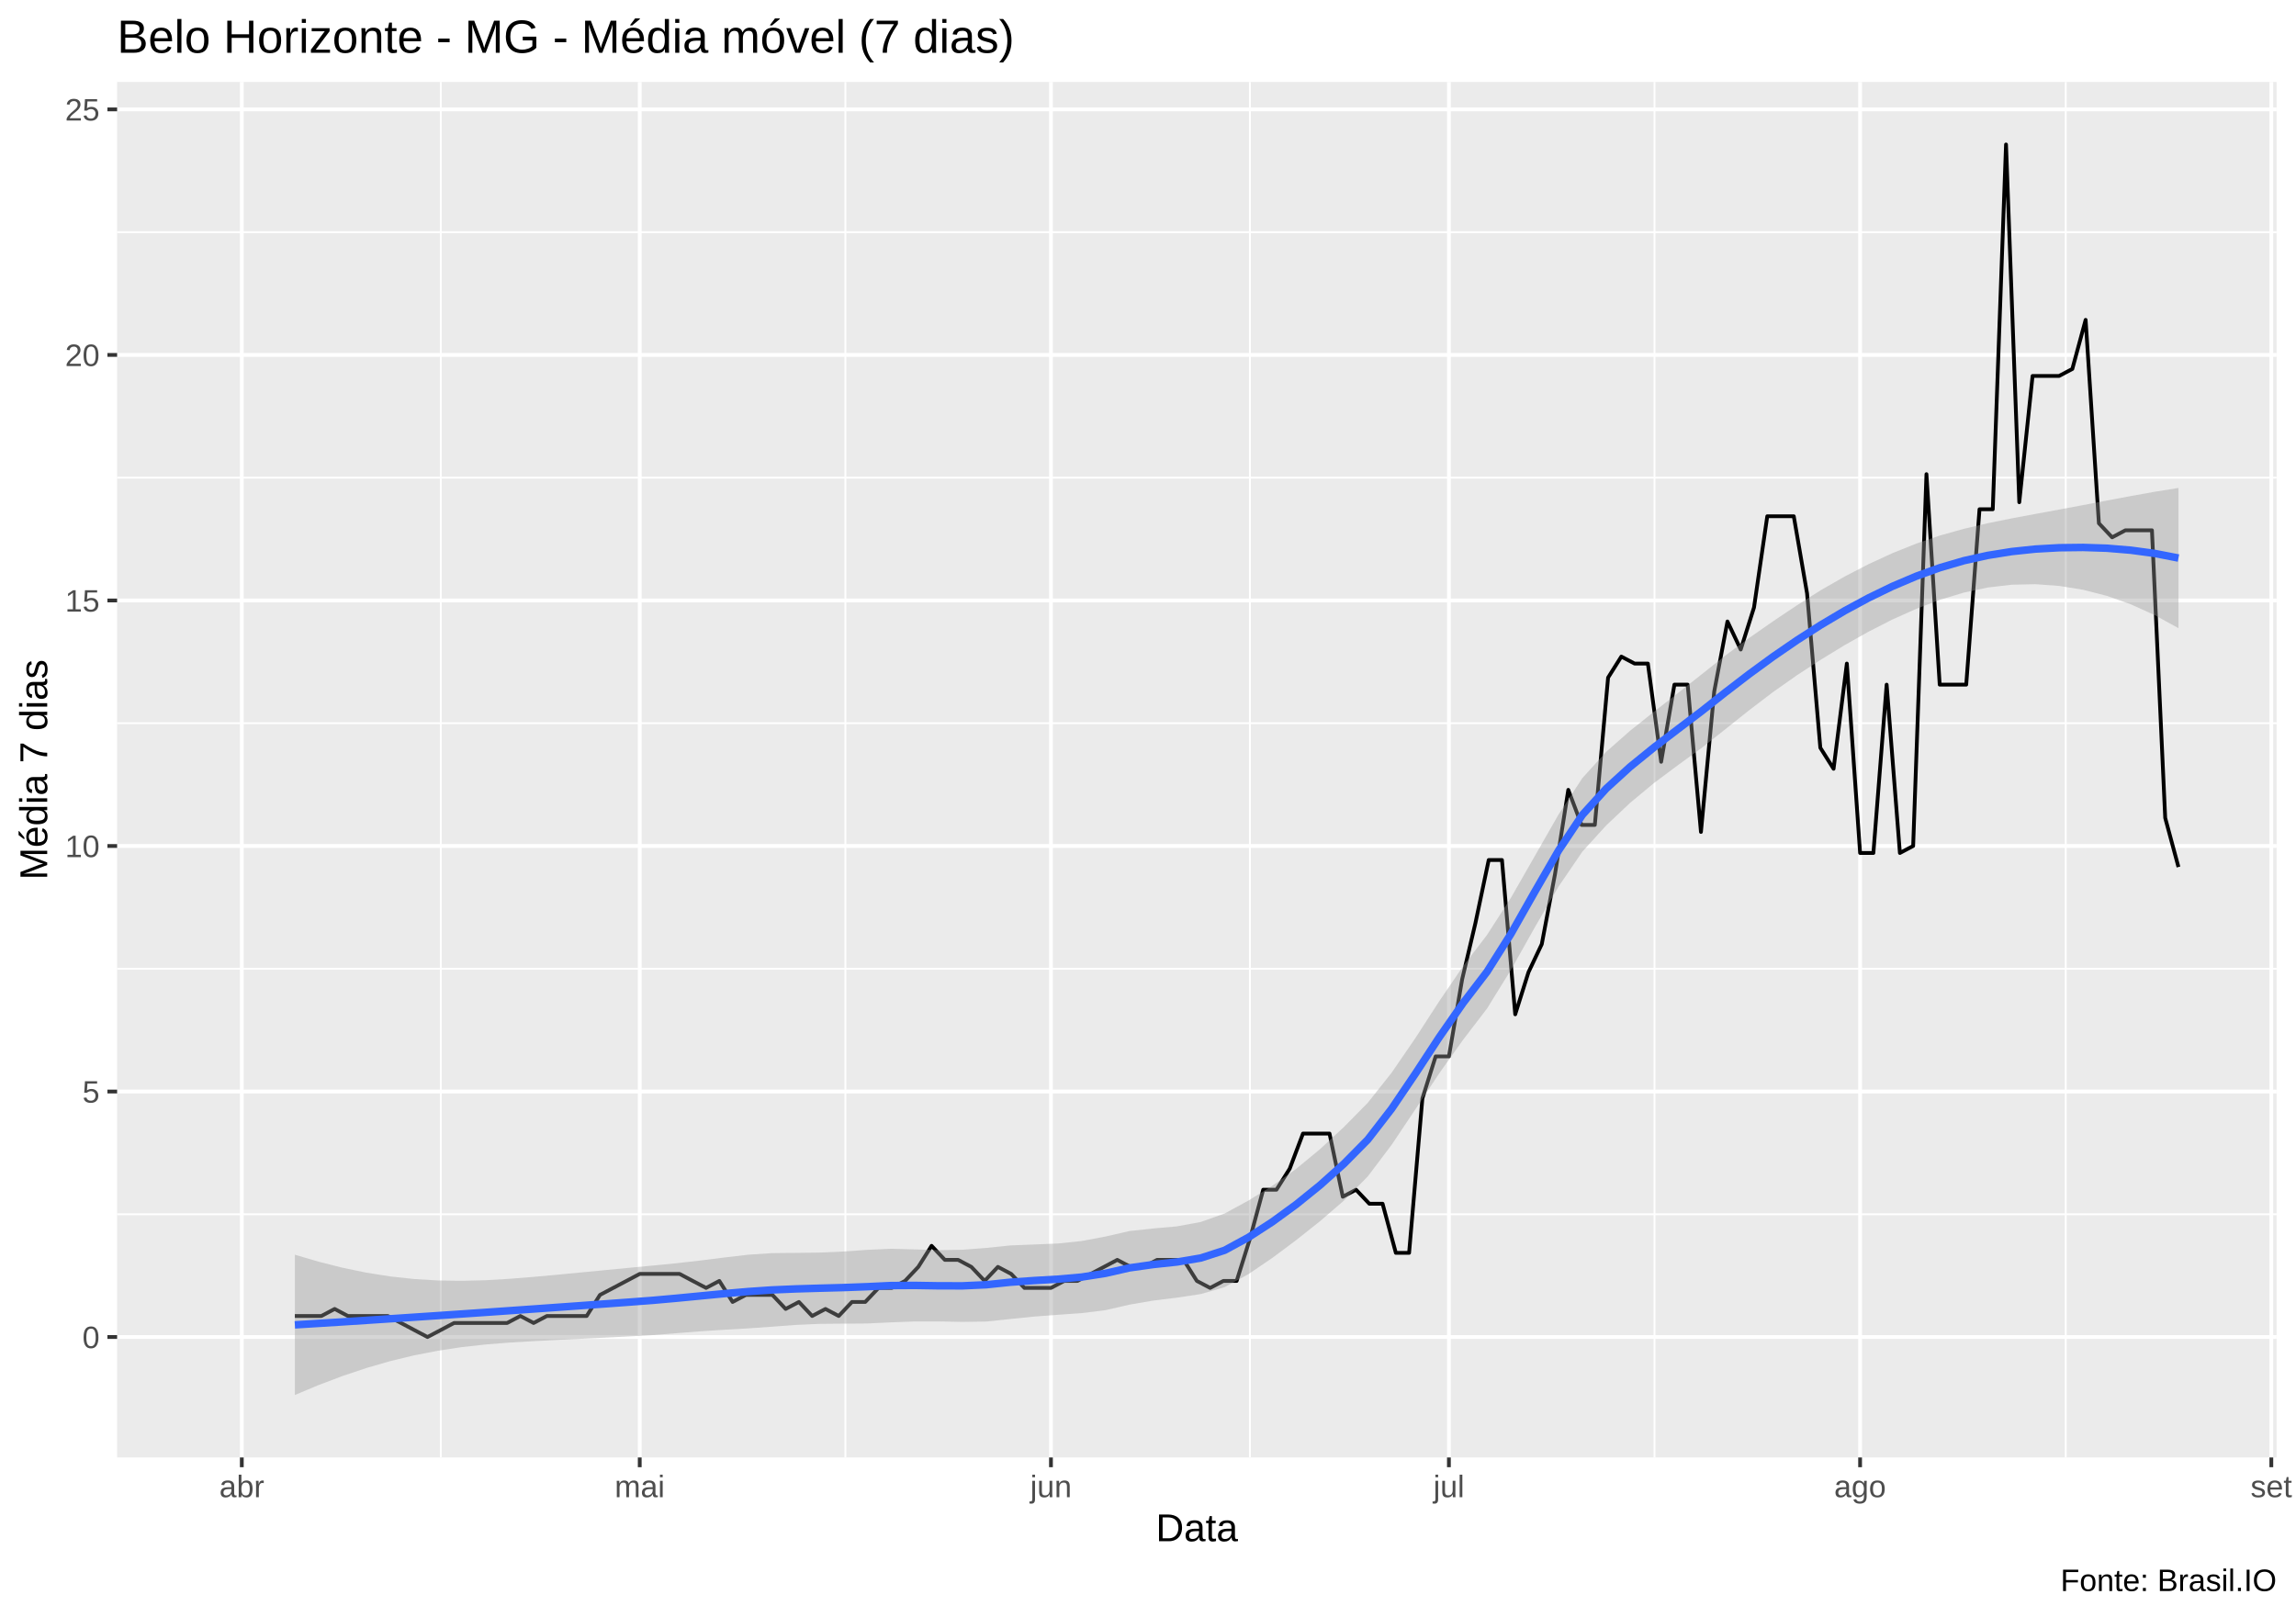
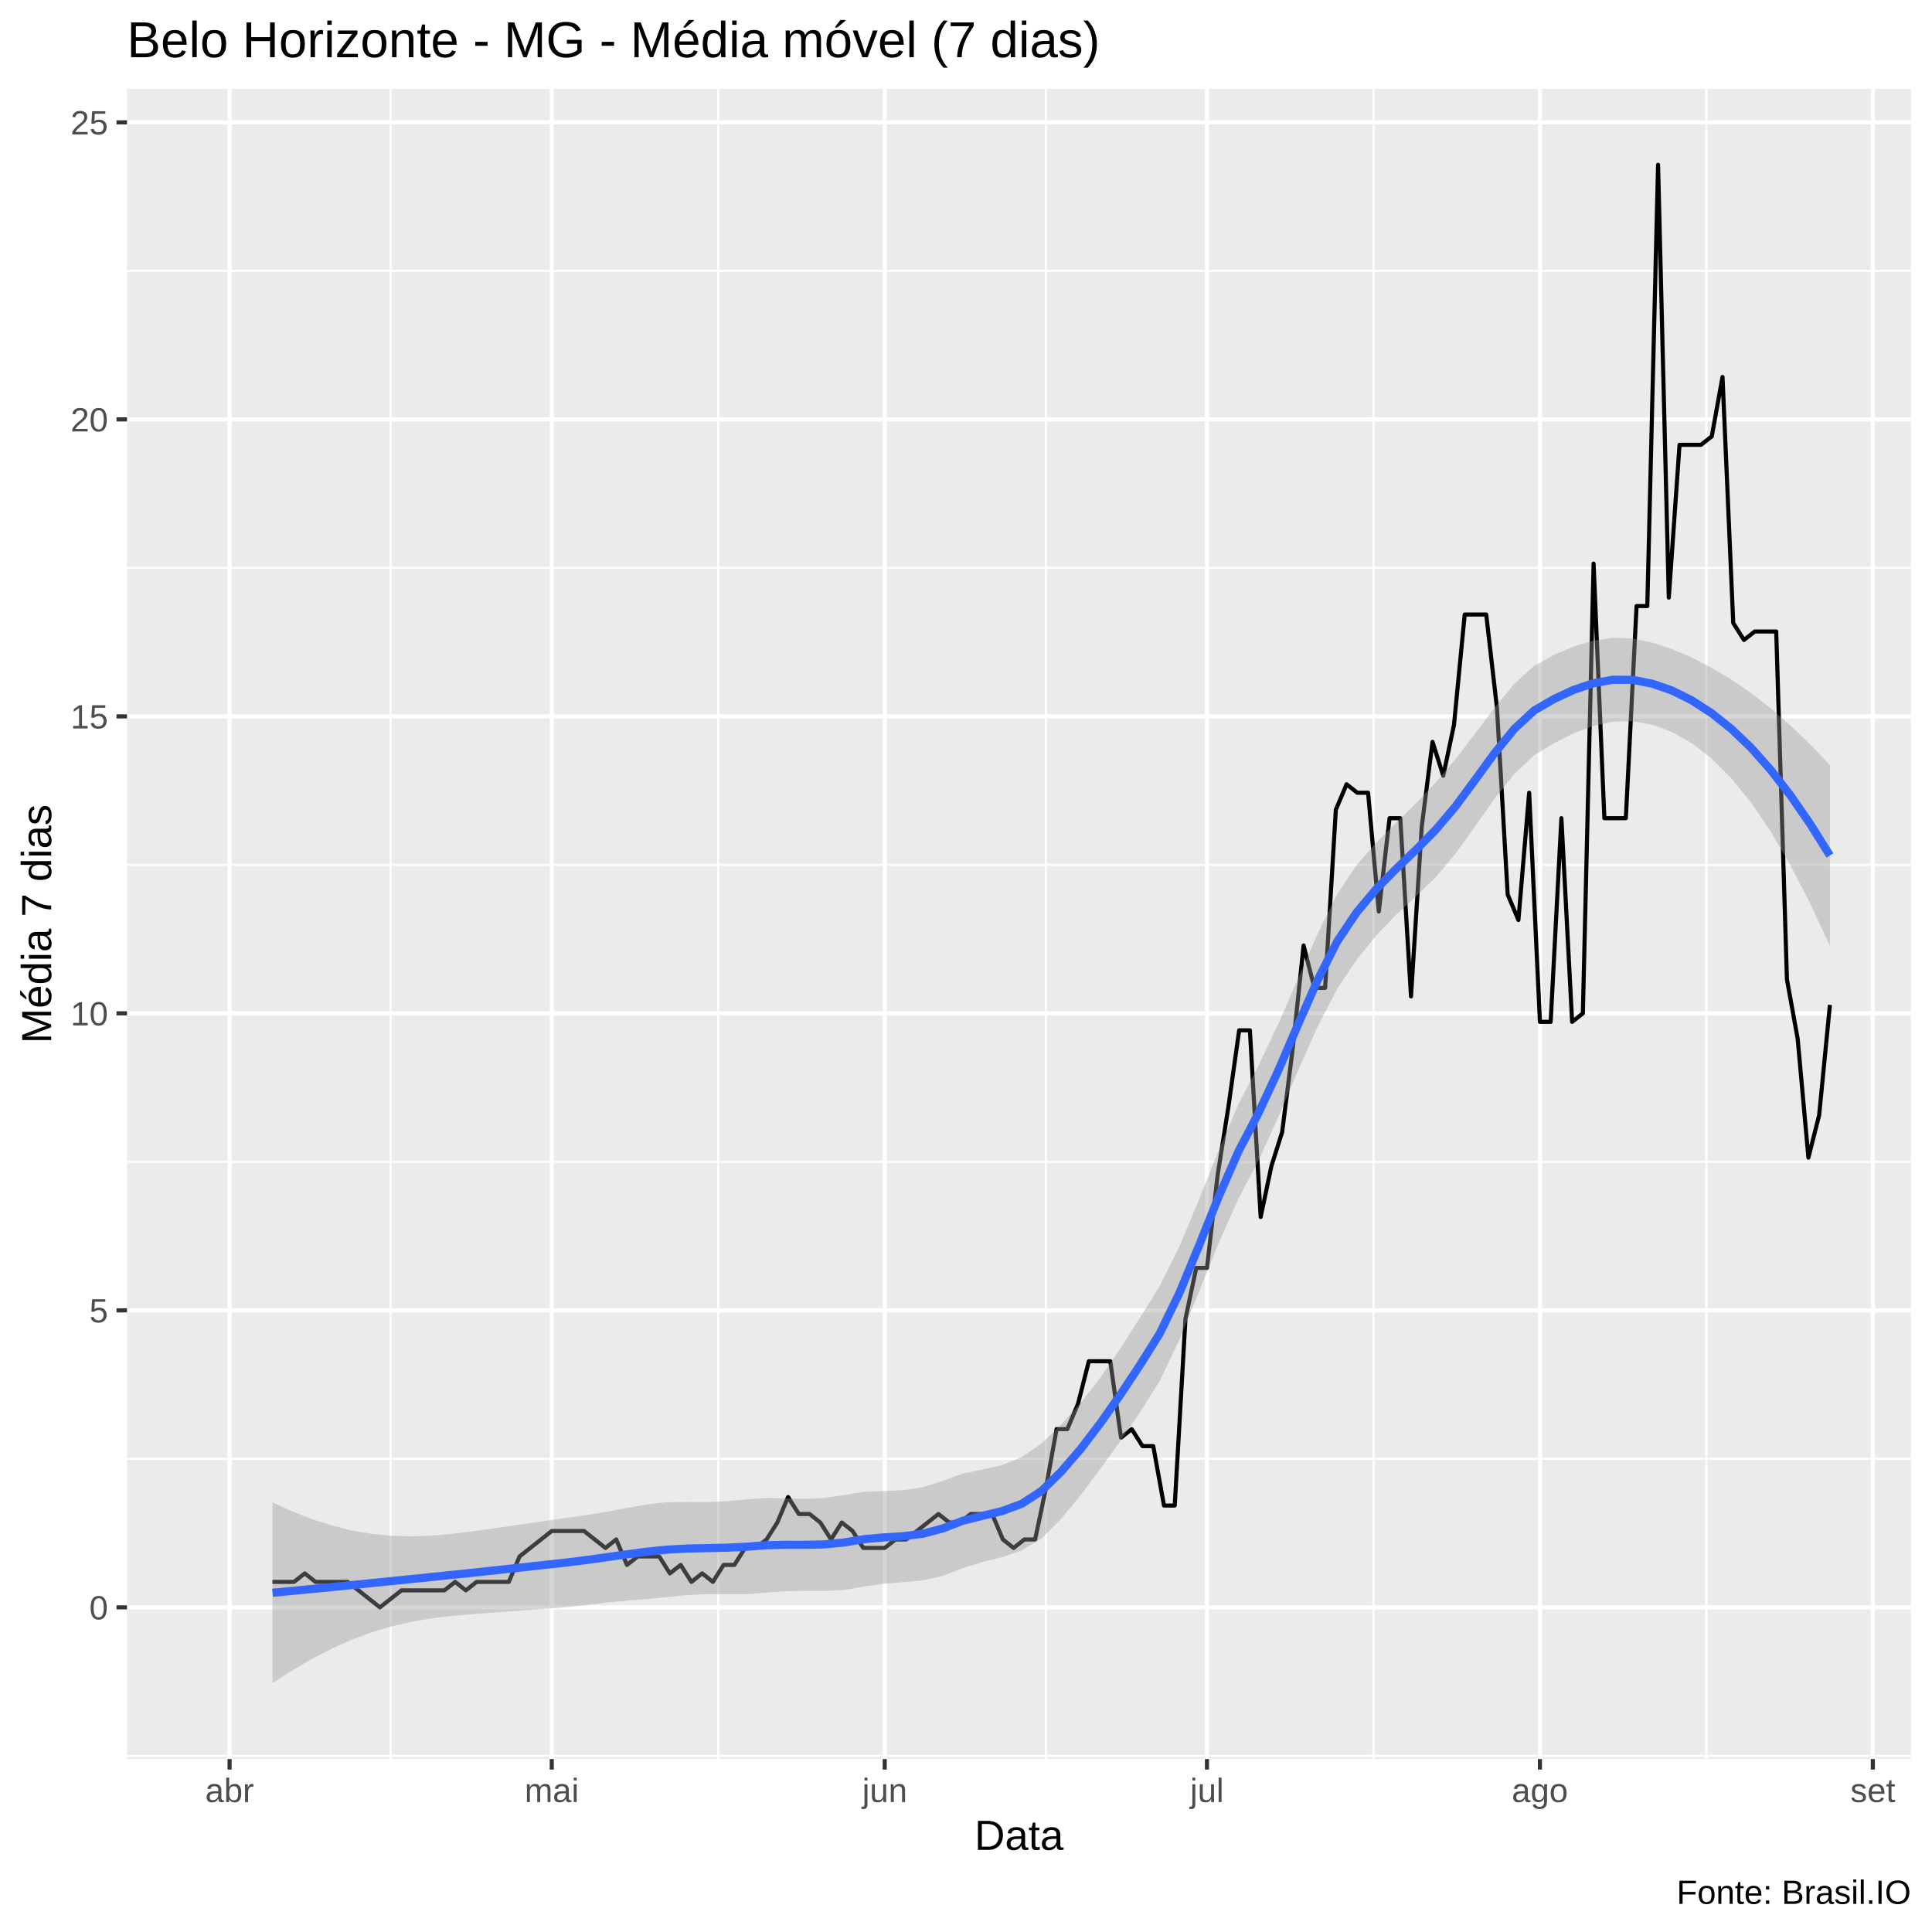
- <svg xmlns="http://www.w3.org/2000/svg" viewBox="0 0 649.50 457.50">
+ <svg xmlns="http://www.w3.org/2000/svg" viewBox="0 0 504.00 504.00">
  <defs>
    <style type="text/css">
    line, polyline, polygon, path, rect, circle {
      fill: none;
      stroke: #000000;
      stroke-linecap: round;
      stroke-linejoin: round;
      stroke-miterlimit: 10.00;
    }
  </style>
  </defs>
  <rect width="100%" height="100%" style="stroke: none; fill: #FFFFFF;" />
-   <rect x="0.00" y="0" width="649.50" height="457.50" style="stroke-width: 1.07; stroke: #FFFFFF; fill: #FFFFFF;" />
+   <rect x="0.00" y="0.00" width="504.00" height="504.00" style="stroke-width: 1.07; stroke: #FFFFFF; fill: #FFFFFF;" />
  <defs>
-     <clipPath id="cpMzMuMTN8NjQ0LjAyfDQxMi4zOHwyMy4xOQ==">
-       <rect x="33.13" y="23.19" width="610.89" height="389.19" />
+     <clipPath id="cpMzMuMTN8NDk4LjUyfDQ1OC44OHwyMy4xOQ==">
+       <rect x="33.13" y="23.19" width="465.39" height="435.69" />
    </clipPath>
  </defs>
-   <rect x="33.13" y="23.19" width="610.89" height="389.19" style="stroke-width: 1.07; stroke: none; fill: #EBEBEB;" clip-path="url(#cpMzMuMTN8NjQ0LjAyfDQxMi4zOHwyMy4xOQ==)" />
-   <polyline points="33.13,343.56 644.02,343.56 " style="stroke-width: 0.53; stroke: #FFFFFF; stroke-linecap: butt;" clip-path="url(#cpMzMuMTN8NjQ0LjAyfDQxMi4zOHwyMy4xOQ==)" />
-   <polyline points="33.13,274.09 644.02,274.09 " style="stroke-width: 0.53; stroke: #FFFFFF; stroke-linecap: butt;" clip-path="url(#cpMzMuMTN8NjQ0LjAyfDQxMi4zOHwyMy4xOQ==)" />
-   <polyline points="33.13,204.62 644.02,204.62 " style="stroke-width: 0.53; stroke: #FFFFFF; stroke-linecap: butt;" clip-path="url(#cpMzMuMTN8NjQ0LjAyfDQxMi4zOHwyMy4xOQ==)" />
-   <polyline points="33.13,135.15 644.02,135.15 " style="stroke-width: 0.53; stroke: #FFFFFF; stroke-linecap: butt;" clip-path="url(#cpMzMuMTN8NjQ0LjAyfDQxMi4zOHwyMy4xOQ==)" />
-   <polyline points="33.13,65.69 644.02,65.69 " style="stroke-width: 0.53; stroke: #FFFFFF; stroke-linecap: butt;" clip-path="url(#cpMzMuMTN8NjQ0LjAyfDQxMi4zOHwyMy4xOQ==)" />
-   <polyline points="124.69,412.38 124.69,23.19 " style="stroke-width: 0.53; stroke: #FFFFFF; stroke-linecap: butt;" clip-path="url(#cpMzMuMTN8NjQ0LjAyfDQxMi4zOHwyMy4xOQ==)" />
-   <polyline points="239.14,412.38 239.14,23.19 " style="stroke-width: 0.53; stroke: #FFFFFF; stroke-linecap: butt;" clip-path="url(#cpMzMuMTN8NjQ0LjAyfDQxMi4zOHwyMy4xOQ==)" />
-   <polyline points="353.58,412.38 353.58,23.19 " style="stroke-width: 0.53; stroke: #FFFFFF; stroke-linecap: butt;" clip-path="url(#cpMzMuMTN8NjQ0LjAyfDQxMi4zOHwyMy4xOQ==)" />
-   <polyline points="468.03,412.38 468.03,23.19 " style="stroke-width: 0.53; stroke: #FFFFFF; stroke-linecap: butt;" clip-path="url(#cpMzMuMTN8NjQ0LjAyfDQxMi4zOHwyMy4xOQ==)" />
-   <polyline points="584.36,412.38 584.36,23.19 " style="stroke-width: 0.53; stroke: #FFFFFF; stroke-linecap: butt;" clip-path="url(#cpMzMuMTN8NjQ0LjAyfDQxMi4zOHwyMy4xOQ==)" />
-   <polyline points="33.13,378.29 644.02,378.29 " style="stroke-width: 1.07; stroke: #FFFFFF; stroke-linecap: butt;" clip-path="url(#cpMzMuMTN8NjQ0LjAyfDQxMi4zOHwyMy4xOQ==)" />
-   <polyline points="33.13,308.83 644.02,308.83 " style="stroke-width: 1.07; stroke: #FFFFFF; stroke-linecap: butt;" clip-path="url(#cpMzMuMTN8NjQ0LjAyfDQxMi4zOHwyMy4xOQ==)" />
-   <polyline points="33.13,239.36 644.02,239.36 " style="stroke-width: 1.07; stroke: #FFFFFF; stroke-linecap: butt;" clip-path="url(#cpMzMuMTN8NjQ0LjAyfDQxMi4zOHwyMy4xOQ==)" />
-   <polyline points="33.13,169.89 644.02,169.89 " style="stroke-width: 1.07; stroke: #FFFFFF; stroke-linecap: butt;" clip-path="url(#cpMzMuMTN8NjQ0LjAyfDQxMi4zOHwyMy4xOQ==)" />
-   <polyline points="33.13,100.42 644.02,100.42 " style="stroke-width: 1.07; stroke: #FFFFFF; stroke-linecap: butt;" clip-path="url(#cpMzMuMTN8NjQ0LjAyfDQxMi4zOHwyMy4xOQ==)" />
-   <polyline points="33.13,30.95 644.02,30.95 " style="stroke-width: 1.07; stroke: #FFFFFF; stroke-linecap: butt;" clip-path="url(#cpMzMuMTN8NjQ0LjAyfDQxMi4zOHwyMy4xOQ==)" />
-   <polyline points="68.40,412.38 68.40,23.19 " style="stroke-width: 1.07; stroke: #FFFFFF; stroke-linecap: butt;" clip-path="url(#cpMzMuMTN8NjQ0LjAyfDQxMi4zOHwyMy4xOQ==)" />
-   <polyline points="180.97,412.38 180.97,23.19 " style="stroke-width: 1.07; stroke: #FFFFFF; stroke-linecap: butt;" clip-path="url(#cpMzMuMTN8NjQ0LjAyfDQxMi4zOHwyMy4xOQ==)" />
-   <polyline points="297.30,412.38 297.30,23.19 " style="stroke-width: 1.07; stroke: #FFFFFF; stroke-linecap: butt;" clip-path="url(#cpMzMuMTN8NjQ0LjAyfDQxMi4zOHwyMy4xOQ==)" />
-   <polyline points="409.87,412.38 409.87,23.19 " style="stroke-width: 1.07; stroke: #FFFFFF; stroke-linecap: butt;" clip-path="url(#cpMzMuMTN8NjQ0LjAyfDQxMi4zOHwyMy4xOQ==)" />
-   <polyline points="526.19,412.38 526.19,23.19 " style="stroke-width: 1.07; stroke: #FFFFFF; stroke-linecap: butt;" clip-path="url(#cpMzMuMTN8NjQ0LjAyfDQxMi4zOHwyMy4xOQ==)" />
-   <polyline points="642.52,412.38 642.52,23.19 " style="stroke-width: 1.07; stroke: #FFFFFF; stroke-linecap: butt;" clip-path="url(#cpMzMuMTN8NjQ0LjAyfDQxMi4zOHwyMy4xOQ==)" />
-   <polyline points="83.41,372.34 87.16,372.34 90.92,372.34 94.67,370.35 98.42,372.34 102.17,372.34 105.92,372.34 109.68,372.34 113.43,374.32 117.18,376.31 120.93,378.29 124.69,376.31 128.44,374.32 132.19,374.32 135.94,374.32 139.70,374.32 143.45,374.32 147.20,372.34 150.95,374.32 154.71,372.34 158.46,372.34 162.21,372.34 165.96,372.34 169.72,366.38 173.47,364.40 177.22,362.42 180.97,360.43 184.73,360.43 188.48,360.43 192.23,360.43 195.98,362.42 199.74,364.40 203.49,362.42 207.24,368.37 210.99,366.38 214.74,366.38 218.50,366.38 222.25,370.35 226.00,368.37 229.75,372.34 233.51,370.35 237.26,372.34 241.01,368.37 244.76,368.37 248.52,364.40 252.27,364.40 256.02,362.42 259.77,358.45 263.53,352.49 267.28,356.46 271.03,356.46 274.78,358.45 278.54,362.42 282.29,358.45 286.04,360.43 289.79,364.40 293.55,364.40 297.30,364.40 301.05,362.42 304.80,362.42 308.55,360.43 312.31,358.45 316.06,356.46 319.81,358.45 323.56,358.45 327.32,356.46 331.07,356.46 334.82,356.46 338.57,362.42 342.33,364.40 346.08,362.42 349.83,362.42 353.58,350.51 357.34,336.61 361.09,336.61 364.84,330.66 368.59,320.73 372.35,320.73 376.10,320.73 379.85,338.60 383.60,336.61 387.36,340.58 391.11,340.58 394.86,354.48 398.61,354.48 402.37,310.81 406.12,298.90 409.87,298.90 413.62,277.07 417.37,261.19 421.13,243.33 424.88,243.33 428.63,286.99 432.38,275.08 436.14,267.14 439.89,247.30 443.64,223.48 447.39,233.40 451.15,233.40 454.90,191.72 458.65,185.77 462.40,187.75 466.16,187.75 469.91,215.54 473.66,193.71 477.41,193.71 481.17,235.39 484.92,195.69 488.67,175.84 492.42,183.78 496.18,171.87 499.93,146.07 503.68,146.07 507.43,146.07 511.19,167.90 514.94,211.57 518.69,217.52 522.44,187.75 526.19,241.34 529.95,241.34 533.70,193.71 537.45,241.34 541.20,239.36 544.96,134.16 548.71,193.71 552.46,193.71 556.21,193.71 559.97,144.09 563.72,144.09 567.47,40.88 571.22,142.10 574.98,106.37 578.73,106.37 582.48,106.37 586.23,104.39 589.99,90.50 593.74,148.06 597.49,152.03 601.24,150.04 605.00,150.04 608.75,150.04 612.50,231.42 616.25,245.31 " style="stroke-width: 1.07; stroke-linecap: butt;" clip-path="url(#cpMzMuMTN8NjQ0LjAyfDQxMi4zOHwyMy4xOQ==)" />
-   <polygon points="83.41,355.01 90.16,356.98 96.90,358.69 103.64,360.08 110.39,361.15 117.13,361.88 123.88,362.29 130.62,362.39 137.37,362.22 144.11,361.82 150.86,361.28 157.60,360.67 164.35,360.02 171.09,359.37 177.84,358.72 184.58,358.08 191.33,357.42 198.07,356.65 204.82,355.80 211.56,355.01 218.31,354.56 225.05,354.48 231.80,354.40 238.54,354.10 245.29,353.63 252.03,353.32 258.78,353.50 265.52,353.71 272.27,353.60 279.01,353.08 285.76,352.38 292.50,352.11 299.25,351.83 305.99,351.13 312.73,349.86 319.48,348.31 326.22,347.58 332.97,346.98 339.71,345.73 346.46,343.33 353.20,339.66 359.95,335.49 366.69,330.69 373.44,325.11 380.18,318.86 386.93,312.01 393.67,303.50 400.42,293.66 407.16,283.25 413.91,273.34 420.65,264.53 427.40,254.04 434.14,242.26 440.89,230.45 447.63,220.14 454.38,212.70 461.12,206.76 467.87,201.39 474.61,196.13 481.36,190.80 488.10,185.45 494.85,180.47 501.59,175.77 508.34,171.25 515.08,166.98 521.82,163.12 528.57,159.63 535.31,156.52 542.06,153.81 548.80,151.51 555.55,149.62 562.29,148.04 569.04,146.67 575.78,145.41 582.53,144.17 589.27,142.91 596.02,141.62 602.76,140.35 609.51,139.14 616.25,138.06 616.25,177.73 609.51,174.03 602.76,170.98 596.02,168.60 589.27,166.87 582.53,165.78 575.78,165.29 569.04,165.44 562.29,166.23 555.55,167.66 548.80,169.70 542.06,172.27 535.31,175.29 528.57,178.73 521.82,182.53 515.08,186.65 508.34,191.04 501.59,195.79 494.85,200.92 488.10,206.30 481.36,211.62 474.61,216.53 467.87,221.56 461.12,227.17 454.38,233.53 447.63,240.95 440.89,250.84 434.14,262.43 427.40,274.45 420.65,285.36 413.91,294.16 407.16,303.65 400.42,313.82 393.67,323.91 386.93,332.84 380.18,339.68 373.44,345.50 366.69,350.86 359.95,355.89 353.20,360.48 346.46,364.16 339.71,366.13 332.97,367.15 326.22,367.98 319.48,369.14 312.73,370.69 305.99,371.53 299.25,372.00 292.50,372.51 285.76,373.20 279.01,373.91 272.27,374.01 265.52,373.88 258.78,373.89 252.03,374.14 245.29,374.46 238.54,374.51 231.80,374.57 225.05,374.87 218.31,375.38 211.56,375.85 204.82,376.24 198.07,376.68 191.33,377.21 184.58,377.75 177.84,378.13 171.09,378.47 164.35,378.79 157.60,379.12 150.86,379.47 144.11,379.86 137.37,380.40 130.62,381.15 123.88,382.17 117.13,383.48 110.39,385.11 103.64,387.06 96.90,389.32 90.16,391.87 83.41,394.69 " style="stroke-width: 0.00; stroke: none; fill: #999999; fill-opacity: 0.40;" clip-path="url(#cpMzMuMTN8NjQ0LjAyfDQxMi4zOHwyMy4xOQ==)" />
-   <polyline points="83.41,355.01 90.16,356.98 96.90,358.69 103.64,360.08 110.39,361.15 117.13,361.88 123.88,362.29 130.62,362.39 137.37,362.22 144.11,361.82 150.86,361.28 157.60,360.67 164.35,360.02 171.09,359.37 177.84,358.72 184.58,358.08 191.33,357.42 198.07,356.65 204.82,355.80 211.56,355.01 218.31,354.56 225.05,354.48 231.80,354.40 238.54,354.10 245.29,353.63 252.03,353.32 258.78,353.50 265.52,353.71 272.27,353.60 279.01,353.08 285.76,352.38 292.50,352.11 299.25,351.83 305.99,351.13 312.73,349.86 319.48,348.31 326.22,347.58 332.97,346.98 339.71,345.73 346.46,343.33 353.20,339.66 359.95,335.49 366.69,330.69 373.44,325.11 380.18,318.86 386.93,312.01 393.67,303.50 400.42,293.66 407.16,283.25 413.91,273.34 420.65,264.53 427.40,254.04 434.14,242.26 440.89,230.45 447.63,220.14 454.38,212.70 461.12,206.76 467.87,201.39 474.61,196.13 481.36,190.80 488.10,185.45 494.85,180.47 501.59,175.77 508.34,171.25 515.08,166.98 521.82,163.12 528.57,159.63 535.31,156.52 542.06,153.81 548.80,151.51 555.55,149.62 562.29,148.04 569.04,146.67 575.78,145.41 582.53,144.17 589.27,142.91 596.02,141.62 602.76,140.35 609.51,139.14 616.25,138.06 " style="stroke-width: 2.13; stroke: none;" clip-path="url(#cpMzMuMTN8NjQ0LjAyfDQxMi4zOHwyMy4xOQ==)" />
-   <polyline points="616.25,177.73 609.51,174.03 602.76,170.98 596.02,168.60 589.27,166.87 582.53,165.78 575.78,165.29 569.04,165.44 562.29,166.23 555.55,167.66 548.80,169.70 542.06,172.27 535.31,175.29 528.57,178.73 521.82,182.53 515.08,186.65 508.34,191.04 501.59,195.79 494.85,200.92 488.10,206.30 481.36,211.62 474.61,216.53 467.87,221.56 461.12,227.17 454.38,233.53 447.63,240.95 440.89,250.84 434.14,262.43 427.40,274.45 420.65,285.36 413.91,294.16 407.16,303.65 400.42,313.82 393.67,323.91 386.93,332.84 380.18,339.68 373.44,345.50 366.69,350.86 359.95,355.89 353.20,360.48 346.46,364.16 339.71,366.13 332.97,367.15 326.22,367.98 319.48,369.14 312.73,370.69 305.99,371.53 299.25,372.00 292.50,372.51 285.76,373.20 279.01,373.91 272.27,374.01 265.52,373.88 258.78,373.89 252.03,374.14 245.29,374.46 238.54,374.51 231.80,374.57 225.05,374.87 218.31,375.38 211.56,375.85 204.82,376.24 198.07,376.68 191.33,377.21 184.58,377.75 177.84,378.13 171.09,378.47 164.35,378.79 157.60,379.12 150.86,379.47 144.11,379.86 137.37,380.40 130.62,381.15 123.88,382.17 117.13,383.48 110.39,385.11 103.64,387.06 96.90,389.32 90.16,391.87 83.41,394.69 " style="stroke-width: 2.13; stroke: none;" clip-path="url(#cpMzMuMTN8NjQ0LjAyfDQxMi4zOHwyMy4xOQ==)" />
-   <polyline points="83.41,374.85 90.16,374.43 96.90,374.01 103.64,373.57 110.39,373.13 117.13,372.68 123.88,372.23 130.62,371.77 137.37,371.31 144.11,370.84 150.86,370.37 157.60,369.89 164.35,369.41 171.09,368.92 177.84,368.43 184.58,367.92 191.33,367.32 198.07,366.67 204.82,366.02 211.56,365.43 218.31,364.97 225.05,364.68 231.80,364.48 238.54,364.30 245.29,364.05 252.03,363.73 258.78,363.69 265.52,363.80 272.27,363.81 279.01,363.50 285.76,362.79 292.50,362.31 299.25,361.92 305.99,361.33 312.73,360.27 319.48,358.73 326.22,357.78 332.97,357.06 339.71,355.93 346.46,353.74 353.20,350.07 359.95,345.69 366.69,340.77 373.44,335.31 380.18,329.27 386.93,322.43 393.67,313.71 400.42,303.74 407.16,293.45 413.91,283.75 420.65,274.95 427.40,264.25 434.14,252.35 440.89,240.65 447.63,230.55 454.38,223.11 461.12,216.97 467.87,211.48 474.61,206.33 481.36,201.21 488.10,195.88 494.85,190.70 501.59,185.78 508.34,181.14 515.08,176.82 521.82,172.82 528.57,169.18 535.31,165.91 542.06,163.04 548.80,160.61 555.55,158.64 562.29,157.14 569.04,156.06 575.78,155.35 582.53,154.97 589.27,154.89 596.02,155.11 602.76,155.67 609.51,156.58 616.25,157.89 " style="stroke-width: 2.13; stroke: #3366FF; stroke-linecap: butt;" clip-path="url(#cpMzMuMTN8NjQ0LjAyfDQxMi4zOHwyMy4xOQ==)" />
+   <rect x="33.13" y="23.19" width="465.39" height="435.69" style="stroke-width: 1.07; stroke: none; fill: #EBEBEB;" clip-path="url(#cpMzMuMTN8NDk4LjUyfDQ1OC44OHwyMy4xOQ==)" />
+   <polyline points="33.13,458.05 498.52,458.05 " style="stroke-width: 0.53; stroke: #FFFFFF; stroke-linecap: butt;" clip-path="url(#cpMzMuMTN8NDk4LjUyfDQ1OC44OHwyMy4xOQ==)" />
+   <polyline points="33.13,380.57 498.52,380.57 " style="stroke-width: 0.53; stroke: #FFFFFF; stroke-linecap: butt;" clip-path="url(#cpMzMuMTN8NDk4LjUyfDQ1OC44OHwyMy4xOQ==)" />
+   <polyline points="33.13,303.09 498.52,303.09 " style="stroke-width: 0.53; stroke: #FFFFFF; stroke-linecap: butt;" clip-path="url(#cpMzMuMTN8NDk4LjUyfDQ1OC44OHwyMy4xOQ==)" />
+   <polyline points="33.13,225.62 498.52,225.62 " style="stroke-width: 0.53; stroke: #FFFFFF; stroke-linecap: butt;" clip-path="url(#cpMzMuMTN8NDk4LjUyfDQ1OC44OHwyMy4xOQ==)" />
+   <polyline points="33.13,148.14 498.52,148.14 " style="stroke-width: 0.53; stroke: #FFFFFF; stroke-linecap: butt;" clip-path="url(#cpMzMuMTN8NDk4LjUyfDQ1OC44OHwyMy4xOQ==)" />
+   <polyline points="33.13,70.66 498.52,70.66 " style="stroke-width: 0.53; stroke: #FFFFFF; stroke-linecap: butt;" clip-path="url(#cpMzMuMTN8NDk4LjUyfDQ1OC44OHwyMy4xOQ==)" />
+   <polyline points="101.91,458.88 101.91,23.19 " style="stroke-width: 0.53; stroke: #FFFFFF; stroke-linecap: butt;" clip-path="url(#cpMzMuMTN8NDk4LjUyfDQ1OC44OHwyMy4xOQ==)" />
+   <polyline points="187.37,458.88 187.37,23.19 " style="stroke-width: 0.53; stroke: #FFFFFF; stroke-linecap: butt;" clip-path="url(#cpMzMuMTN8NDk4LjUyfDQ1OC44OHwyMy4xOQ==)" />
+   <polyline points="272.83,458.88 272.83,23.19 " style="stroke-width: 0.53; stroke: #FFFFFF; stroke-linecap: butt;" clip-path="url(#cpMzMuMTN8NDk4LjUyfDQ1OC44OHwyMy4xOQ==)" />
+   <polyline points="358.29,458.88 358.29,23.19 " style="stroke-width: 0.53; stroke: #FFFFFF; stroke-linecap: butt;" clip-path="url(#cpMzMuMTN8NDk4LjUyfDQ1OC44OHwyMy4xOQ==)" />
+   <polyline points="445.14,458.88 445.14,23.19 " style="stroke-width: 0.53; stroke: #FFFFFF; stroke-linecap: butt;" clip-path="url(#cpMzMuMTN8NDk4LjUyfDQ1OC44OHwyMy4xOQ==)" />
+   <polyline points="33.13,419.31 498.52,419.31 " style="stroke-width: 1.07; stroke: #FFFFFF; stroke-linecap: butt;" clip-path="url(#cpMzMuMTN8NDk4LjUyfDQ1OC44OHwyMy4xOQ==)" />
+   <polyline points="33.13,341.83 498.52,341.83 " style="stroke-width: 1.07; stroke: #FFFFFF; stroke-linecap: butt;" clip-path="url(#cpMzMuMTN8NDk4LjUyfDQ1OC44OHwyMy4xOQ==)" />
+   <polyline points="33.13,264.35 498.52,264.35 " style="stroke-width: 1.07; stroke: #FFFFFF; stroke-linecap: butt;" clip-path="url(#cpMzMuMTN8NDk4LjUyfDQ1OC44OHwyMy4xOQ==)" />
+   <polyline points="33.13,186.88 498.52,186.88 " style="stroke-width: 1.07; stroke: #FFFFFF; stroke-linecap: butt;" clip-path="url(#cpMzMuMTN8NDk4LjUyfDQ1OC44OHwyMy4xOQ==)" />
+   <polyline points="33.13,109.40 498.52,109.40 " style="stroke-width: 1.07; stroke: #FFFFFF; stroke-linecap: butt;" clip-path="url(#cpMzMuMTN8NDk4LjUyfDQ1OC44OHwyMy4xOQ==)" />
+   <polyline points="33.13,31.92 498.52,31.92 " style="stroke-width: 1.07; stroke: #FFFFFF; stroke-linecap: butt;" clip-path="url(#cpMzMuMTN8NDk4LjUyfDQ1OC44OHwyMy4xOQ==)" />
+   <polyline points="59.89,458.88 59.89,23.19 " style="stroke-width: 1.07; stroke: #FFFFFF; stroke-linecap: butt;" clip-path="url(#cpMzMuMTN8NDk4LjUyfDQ1OC44OHwyMy4xOQ==)" />
+   <polyline points="143.94,458.88 143.94,23.19 " style="stroke-width: 1.07; stroke: #FFFFFF; stroke-linecap: butt;" clip-path="url(#cpMzMuMTN8NDk4LjUyfDQ1OC44OHwyMy4xOQ==)" />
+   <polyline points="230.80,458.88 230.80,23.19 " style="stroke-width: 1.07; stroke: #FFFFFF; stroke-linecap: butt;" clip-path="url(#cpMzMuMTN8NDk4LjUyfDQ1OC44OHwyMy4xOQ==)" />
+   <polyline points="314.86,458.88 314.86,23.19 " style="stroke-width: 1.07; stroke: #FFFFFF; stroke-linecap: butt;" clip-path="url(#cpMzMuMTN8NDk4LjUyfDQ1OC44OHwyMy4xOQ==)" />
+   <polyline points="401.72,458.88 401.72,23.19 " style="stroke-width: 1.07; stroke: #FFFFFF; stroke-linecap: butt;" clip-path="url(#cpMzMuMTN8NDk4LjUyfDQ1OC44OHwyMy4xOQ==)" />
+   <polyline points="488.57,458.88 488.57,23.19 " style="stroke-width: 1.07; stroke: #FFFFFF; stroke-linecap: butt;" clip-path="url(#cpMzMuMTN8NDk4LjUyfDQ1OC44OHwyMy4xOQ==)" />
+   <polyline points="71.09,412.67 73.90,412.67 76.70,412.67 79.50,410.45 82.30,412.67 85.10,412.67 87.90,412.67 90.71,412.67 93.51,414.88 96.31,417.10 99.11,419.31 101.91,417.10 104.72,414.88 107.52,414.88 110.32,414.88 113.12,414.88 115.92,414.88 118.73,412.67 121.53,414.88 124.33,412.67 127.13,412.67 129.93,412.67 132.73,412.67 135.54,406.03 138.34,403.81 141.14,401.60 143.94,399.39 146.74,399.39 149.55,399.39 152.35,399.39 155.15,401.60 157.95,403.81 160.75,401.60 163.56,408.24 166.36,406.03 169.16,406.03 171.96,406.03 174.76,410.45 177.56,408.24 180.37,412.67 183.17,410.45 185.97,412.67 188.77,408.24 191.57,408.24 194.38,403.81 197.18,403.81 199.98,401.60 202.78,397.17 205.58,390.53 208.39,394.96 211.19,394.96 213.99,397.17 216.79,401.60 219.59,397.17 222.40,399.39 225.20,403.81 228.00,403.81 230.80,403.81 233.60,401.60 236.40,401.60 239.21,399.39 242.01,397.17 244.81,394.96 247.61,397.17 250.41,397.17 253.22,394.96 256.02,394.96 258.82,394.96 261.62,401.60 264.42,403.81 267.23,401.60 270.03,401.60 272.83,388.32 275.63,372.82 278.43,372.82 281.23,366.18 284.04,355.11 286.84,355.11 289.64,355.11 292.44,375.04 295.24,372.82 298.05,377.25 300.85,377.25 303.65,392.75 306.45,392.75 309.25,344.05 312.06,330.76 314.86,330.76 317.66,306.41 320.46,288.70 323.26,268.78 326.06,268.78 328.87,317.48 331.67,304.20 334.47,295.35 337.27,273.21 340.07,246.65 342.88,257.71 345.68,257.71 348.48,211.23 351.28,204.59 354.08,206.80 356.89,206.80 359.69,237.79 362.49,213.44 365.29,213.44 368.09,259.93 370.89,215.65 373.70,193.52 376.50,202.37 379.30,189.09 382.10,160.31 384.90,160.31 387.71,160.31 390.51,184.66 393.31,233.36 396.11,240.00 398.91,206.80 401.72,266.57 404.52,266.57 407.32,213.44 410.12,266.57 412.92,264.35 415.72,147.03 418.53,213.44 421.33,213.44 424.13,213.44 426.93,158.10 429.73,158.10 432.54,42.99 435.34,155.89 438.14,116.04 440.94,116.04 443.74,116.04 446.55,113.83 449.35,98.33 452.15,162.53 454.95,166.95 457.75,164.74 460.56,164.74 463.36,164.74 466.16,255.50 468.96,271.00 471.76,301.99 474.56,290.92 477.37,262.14 " style="stroke-width: 1.07; stroke-linecap: butt;" clip-path="url(#cpMzMuMTN8NDk4LjUyfDQ1OC44OHwyMy4xOQ==)" />
+   <polygon points="71.09,391.93 76.24,394.26 81.38,396.28 86.52,397.94 91.66,399.23 96.81,400.12 101.95,400.63 107.09,400.78 112.23,400.61 117.38,400.19 122.52,399.57 127.66,398.87 132.81,398.13 137.95,397.37 143.09,396.62 148.23,395.90 153.38,395.17 158.52,394.33 163.66,393.37 168.80,392.45 173.95,391.88 179.09,391.83 184.23,391.87 189.38,391.64 194.52,391.17 199.66,390.76 204.80,390.87 209.95,391.01 215.09,390.75 220.23,390.02 225.37,389.18 230.52,388.97 235.66,388.74 240.80,387.94 245.95,386.33 251.09,384.42 256.23,383.37 261.37,382.21 266.52,380.11 271.66,376.57 276.80,371.64 281.94,365.93 287.09,359.31 292.23,351.83 297.37,343.80 302.51,335.53 307.66,325.18 312.80,312.93 317.94,300.02 323.09,288.00 328.23,278.13 333.37,267.35 338.51,255.53 343.66,243.71 348.80,233.29 353.94,225.60 359.08,219.75 364.23,214.64 369.37,209.56 374.51,204.12 379.66,198.07 384.80,191.37 389.94,184.56 395.08,178.36 400.23,173.68 405.37,170.86 410.51,168.66 415.65,167.11 420.80,166.37 425.94,166.57 431.08,167.66 436.22,169.35 441.37,171.55 446.51,174.21 451.65,177.28 456.80,180.79 461.94,184.79 467.08,189.27 472.22,194.20 477.37,199.60 477.37,246.74 472.22,235.70 467.08,225.75 461.94,216.94 456.80,209.35 451.65,203.02 446.51,197.90 441.37,193.89 436.22,190.97 431.08,189.07 425.94,188.14 420.80,188.26 415.65,189.37 410.51,191.29 405.37,193.87 400.23,197.01 395.08,201.84 389.94,208.27 384.80,215.55 379.66,222.76 374.51,228.87 369.37,233.85 364.23,238.63 359.08,243.97 353.94,250.31 348.80,258.01 343.66,267.95 338.51,279.51 333.37,291.62 328.23,302.88 323.09,312.69 317.94,324.21 312.80,336.92 307.66,349.49 302.51,360.31 297.37,368.45 292.23,375.94 287.09,383.12 281.94,389.99 276.80,396.24 271.66,401.37 266.52,404.48 261.37,406.21 256.23,407.52 251.09,409.07 245.95,411.10 240.80,412.26 235.66,412.73 230.52,413.17 225.37,413.87 220.23,414.77 215.09,415.02 209.95,414.99 204.80,415.11 199.66,415.48 194.52,415.88 189.38,415.87 184.23,415.85 179.09,416.12 173.95,416.63 168.80,417.14 163.66,417.55 158.52,418.04 153.38,418.65 148.23,419.23 143.09,419.63 137.95,420.01 132.81,420.38 127.66,420.76 122.52,421.14 117.38,421.59 112.23,422.23 107.09,423.12 101.95,424.32 96.81,425.87 91.66,427.79 86.52,430.09 81.38,432.76 76.24,435.76 71.09,439.07 " style="stroke-width: 0.00; stroke: none; fill: #999999; fill-opacity: 0.40;" clip-path="url(#cpMzMuMTN8NDk4LjUyfDQ1OC44OHwyMy4xOQ==)" />
+   <polyline points="71.09,391.93 76.24,394.26 81.38,396.28 86.52,397.94 91.66,399.23 96.81,400.12 101.95,400.63 107.09,400.78 112.23,400.61 117.38,400.19 122.52,399.57 127.66,398.87 132.81,398.13 137.95,397.37 143.09,396.62 148.23,395.90 153.38,395.17 158.52,394.33 163.66,393.37 168.80,392.45 173.95,391.88 179.09,391.83 184.23,391.87 189.38,391.64 194.52,391.17 199.66,390.76 204.80,390.87 209.95,391.01 215.09,390.75 220.23,390.02 225.37,389.18 230.52,388.97 235.66,388.74 240.80,387.94 245.95,386.33 251.09,384.42 256.23,383.37 261.37,382.21 266.52,380.11 271.66,376.57 276.80,371.64 281.94,365.93 287.09,359.31 292.23,351.83 297.37,343.80 302.51,335.53 307.66,325.18 312.80,312.93 317.94,300.02 323.09,288.00 328.23,278.13 333.37,267.35 338.51,255.53 343.66,243.71 348.80,233.29 353.94,225.60 359.08,219.75 364.23,214.64 369.37,209.56 374.51,204.12 379.66,198.07 384.80,191.37 389.94,184.56 395.08,178.36 400.23,173.68 405.37,170.86 410.51,168.66 415.65,167.11 420.80,166.37 425.94,166.57 431.08,167.66 436.22,169.35 441.37,171.55 446.51,174.21 451.65,177.28 456.80,180.79 461.94,184.79 467.08,189.27 472.22,194.20 477.37,199.60 " style="stroke-width: 2.13; stroke: none;" clip-path="url(#cpMzMuMTN8NDk4LjUyfDQ1OC44OHwyMy4xOQ==)" />
+   <polyline points="477.37,246.74 472.22,235.70 467.08,225.75 461.94,216.94 456.80,209.35 451.65,203.02 446.51,197.90 441.37,193.89 436.22,190.97 431.08,189.07 425.94,188.14 420.80,188.26 415.65,189.37 410.51,191.29 405.37,193.87 400.23,197.01 395.08,201.84 389.94,208.27 384.80,215.55 379.66,222.76 374.51,228.87 369.37,233.85 364.23,238.63 359.08,243.97 353.94,250.31 348.80,258.01 343.66,267.95 338.51,279.51 333.37,291.62 328.23,302.88 323.09,312.69 317.94,324.21 312.80,336.92 307.66,349.49 302.51,360.31 297.37,368.45 292.23,375.94 287.09,383.12 281.94,389.99 276.80,396.24 271.66,401.37 266.52,404.48 261.37,406.21 256.23,407.52 251.09,409.07 245.95,411.10 240.80,412.26 235.66,412.73 230.52,413.17 225.37,413.87 220.23,414.77 215.09,415.02 209.95,414.99 204.80,415.11 199.66,415.48 194.52,415.88 189.38,415.87 184.23,415.85 179.09,416.12 173.95,416.63 168.80,417.14 163.66,417.55 158.52,418.04 153.38,418.65 148.23,419.23 143.09,419.63 137.95,420.01 132.81,420.38 127.66,420.76 122.52,421.14 117.38,421.59 112.23,422.23 107.09,423.12 101.95,424.32 96.81,425.87 91.66,427.79 86.52,430.09 81.38,432.76 76.24,435.76 71.09,439.07 " style="stroke-width: 2.13; stroke: none;" clip-path="url(#cpMzMuMTN8NDk4LjUyfDQ1OC44OHwyMy4xOQ==)" />
+   <polyline points="71.09,415.50 76.24,415.01 81.38,414.52 86.52,414.02 91.66,413.51 96.81,412.99 101.95,412.47 107.09,411.95 112.23,411.42 117.38,410.89 122.52,410.36 127.66,409.81 132.81,409.25 137.95,408.69 143.09,408.13 148.23,407.56 153.38,406.91 158.52,406.19 163.66,405.46 168.80,404.79 173.95,404.26 179.09,403.98 184.23,403.86 189.38,403.75 194.52,403.52 199.66,403.12 204.80,402.99 209.95,403.00 215.09,402.88 220.23,402.39 225.37,401.52 230.52,401.07 235.66,400.74 240.80,400.10 245.95,398.72 251.09,396.75 256.23,395.44 261.37,394.21 266.52,392.30 271.66,388.97 276.80,383.94 281.94,377.96 287.09,371.22 292.23,363.89 297.37,356.13 302.51,347.92 307.66,337.33 312.80,324.92 317.94,312.11 323.09,300.34 328.23,290.51 333.37,279.49 338.51,267.52 343.66,255.83 348.80,245.65 353.94,237.96 359.08,231.86 364.23,226.64 369.37,221.70 374.51,216.49 379.66,210.42 384.80,203.46 389.94,196.42 395.08,190.10 400.23,185.34 405.37,182.36 410.51,179.97 415.65,178.24 420.80,177.32 425.94,177.35 431.08,178.37 436.22,180.16 441.37,182.72 446.51,186.05 451.65,190.15 456.80,195.07 461.94,200.87 467.08,207.51 472.22,214.95 477.37,223.17 " style="stroke-width: 2.13; stroke: #3366FF; stroke-linecap: butt;" clip-path="url(#cpMzMuMTN8NDk4LjUyfDQ1OC44OHwyMy4xOQ==)" />
  <defs>
-     <clipPath id="cpMC4wMHw2NDkuNTB8NDU3LjUwfDAuMDA=">
-       <rect x="0.00" y="0.00" width="649.50" height="457.50" />
+     <clipPath id="cpMC4wMHw1MDQuMDB8NTA0LjAwfDAuMDA=">
+       <rect x="0.00" y="0.00" width="504.00" height="504.00" />
    </clipPath>
  </defs>
-   <g clip-path="url(#cpMC4wMHw2NDkuNTB8NDU3LjUwfDAuMDA=)">
-     <text x="23.30" y="381.44" style="font-size: 8.80px; fill: #4D4D4D; font-family: Arial;" textLength="4.89px" lengthAdjust="spacingAndGlyphs">0</text>
+   <g clip-path="url(#cpMC4wMHw1MDQuMDB8NTA0LjAwfDAuMDA=)">
+     <text x="23.30" y="422.46" style="font-size: 8.80px; fill: #4D4D4D; font-family: Arial;" textLength="4.89px" lengthAdjust="spacingAndGlyphs">0</text>
  </g>
-   <g clip-path="url(#cpMC4wMHw2NDkuNTB8NDU3LjUwfDAuMDA=)">
-     <text x="23.30" y="311.97" style="font-size: 8.80px; fill: #4D4D4D; font-family: Arial;" textLength="4.89px" lengthAdjust="spacingAndGlyphs">5</text>
+   <g clip-path="url(#cpMC4wMHw1MDQuMDB8NTA0LjAwfDAuMDA=)">
+     <text x="23.30" y="344.98" style="font-size: 8.80px; fill: #4D4D4D; font-family: Arial;" textLength="4.89px" lengthAdjust="spacingAndGlyphs">5</text>
  </g>
-   <g clip-path="url(#cpMC4wMHw2NDkuNTB8NDU3LjUwfDAuMDA=)">
-     <text x="18.41" y="242.51" style="font-size: 8.80px; fill: #4D4D4D; font-family: Arial;" textLength="9.79px" lengthAdjust="spacingAndGlyphs">10</text>
+   <g clip-path="url(#cpMC4wMHw1MDQuMDB8NTA0LjAwfDAuMDA=)">
+     <text x="18.41" y="267.50" style="font-size: 8.80px; fill: #4D4D4D; font-family: Arial;" textLength="9.79px" lengthAdjust="spacingAndGlyphs">10</text>
  </g>
-   <g clip-path="url(#cpMC4wMHw2NDkuNTB8NDU3LjUwfDAuMDA=)">
-     <text x="18.41" y="173.04" style="font-size: 8.80px; fill: #4D4D4D; font-family: Arial;" textLength="9.79px" lengthAdjust="spacingAndGlyphs">15</text>
+   <g clip-path="url(#cpMC4wMHw1MDQuMDB8NTA0LjAwfDAuMDA=)">
+     <text x="18.41" y="190.03" style="font-size: 8.80px; fill: #4D4D4D; font-family: Arial;" textLength="9.79px" lengthAdjust="spacingAndGlyphs">15</text>
  </g>
-   <g clip-path="url(#cpMC4wMHw2NDkuNTB8NDU3LjUwfDAuMDA=)">
-     <text x="18.41" y="103.57" style="font-size: 8.80px; fill: #4D4D4D; font-family: Arial;" textLength="9.79px" lengthAdjust="spacingAndGlyphs">20</text>
+   <g clip-path="url(#cpMC4wMHw1MDQuMDB8NTA0LjAwfDAuMDA=)">
+     <text x="18.41" y="112.55" style="font-size: 8.80px; fill: #4D4D4D; font-family: Arial;" textLength="9.79px" lengthAdjust="spacingAndGlyphs">20</text>
  </g>
-   <g clip-path="url(#cpMC4wMHw2NDkuNTB8NDU3LjUwfDAuMDA=)">
-     <text x="18.41" y="34.10" style="font-size: 8.80px; fill: #4D4D4D; font-family: Arial;" textLength="9.79px" lengthAdjust="spacingAndGlyphs">25</text>
+   <g clip-path="url(#cpMC4wMHw1MDQuMDB8NTA0LjAwfDAuMDA=)">
+     <text x="18.41" y="35.07" style="font-size: 8.80px; fill: #4D4D4D; font-family: Arial;" textLength="9.79px" lengthAdjust="spacingAndGlyphs">25</text>
  </g>
-   <polyline points="30.39,378.29 33.13,378.29 " style="stroke-width: 1.07; stroke: #333333; stroke-linecap: butt;" clip-path="url(#cpMC4wMHw2NDkuNTB8NDU3LjUwfDAuMDA=)" />
-   <polyline points="30.39,308.83 33.13,308.83 " style="stroke-width: 1.07; stroke: #333333; stroke-linecap: butt;" clip-path="url(#cpMC4wMHw2NDkuNTB8NDU3LjUwfDAuMDA=)" />
-   <polyline points="30.39,239.36 33.13,239.36 " style="stroke-width: 1.07; stroke: #333333; stroke-linecap: butt;" clip-path="url(#cpMC4wMHw2NDkuNTB8NDU3LjUwfDAuMDA=)" />
-   <polyline points="30.39,169.89 33.13,169.89 " style="stroke-width: 1.07; stroke: #333333; stroke-linecap: butt;" clip-path="url(#cpMC4wMHw2NDkuNTB8NDU3LjUwfDAuMDA=)" />
-   <polyline points="30.39,100.42 33.13,100.42 " style="stroke-width: 1.07; stroke: #333333; stroke-linecap: butt;" clip-path="url(#cpMC4wMHw2NDkuNTB8NDU3LjUwfDAuMDA=)" />
-   <polyline points="30.39,30.95 33.13,30.95 " style="stroke-width: 1.07; stroke: #333333; stroke-linecap: butt;" clip-path="url(#cpMC4wMHw2NDkuNTB8NDU3LjUwfDAuMDA=)" />
-   <polyline points="68.40,415.12 68.40,412.38 " style="stroke-width: 1.07; stroke: #333333; stroke-linecap: butt;" clip-path="url(#cpMC4wMHw2NDkuNTB8NDU3LjUwfDAuMDA=)" />
-   <polyline points="180.97,415.12 180.97,412.38 " style="stroke-width: 1.07; stroke: #333333; stroke-linecap: butt;" clip-path="url(#cpMC4wMHw2NDkuNTB8NDU3LjUwfDAuMDA=)" />
-   <polyline points="297.30,415.12 297.30,412.38 " style="stroke-width: 1.07; stroke: #333333; stroke-linecap: butt;" clip-path="url(#cpMC4wMHw2NDkuNTB8NDU3LjUwfDAuMDA=)" />
-   <polyline points="409.87,415.12 409.87,412.38 " style="stroke-width: 1.07; stroke: #333333; stroke-linecap: butt;" clip-path="url(#cpMC4wMHw2NDkuNTB8NDU3LjUwfDAuMDA=)" />
-   <polyline points="526.19,415.12 526.19,412.38 " style="stroke-width: 1.07; stroke: #333333; stroke-linecap: butt;" clip-path="url(#cpMC4wMHw2NDkuNTB8NDU3LjUwfDAuMDA=)" />
-   <polyline points="642.52,415.12 642.52,412.38 " style="stroke-width: 1.07; stroke: #333333; stroke-linecap: butt;" clip-path="url(#cpMC4wMHw2NDkuNTB8NDU3LjUwfDAuMDA=)" />
-   <g clip-path="url(#cpMC4wMHw2NDkuNTB8NDU3LjUwfDAuMDA=)">
-     <text x="62.04" y="423.61" style="font-size: 8.80px; fill: #4D4D4D; font-family: Arial;" textLength="12.72px" lengthAdjust="spacingAndGlyphs">abr</text>
+   <polyline points="30.39,419.31 33.13,419.31 " style="stroke-width: 1.07; stroke: #333333; stroke-linecap: butt;" clip-path="url(#cpMC4wMHw1MDQuMDB8NTA0LjAwfDAuMDA=)" />
+   <polyline points="30.39,341.83 33.13,341.83 " style="stroke-width: 1.07; stroke: #333333; stroke-linecap: butt;" clip-path="url(#cpMC4wMHw1MDQuMDB8NTA0LjAwfDAuMDA=)" />
+   <polyline points="30.39,264.35 33.13,264.35 " style="stroke-width: 1.07; stroke: #333333; stroke-linecap: butt;" clip-path="url(#cpMC4wMHw1MDQuMDB8NTA0LjAwfDAuMDA=)" />
+   <polyline points="30.39,186.88 33.13,186.88 " style="stroke-width: 1.07; stroke: #333333; stroke-linecap: butt;" clip-path="url(#cpMC4wMHw1MDQuMDB8NTA0LjAwfDAuMDA=)" />
+   <polyline points="30.39,109.40 33.13,109.40 " style="stroke-width: 1.07; stroke: #333333; stroke-linecap: butt;" clip-path="url(#cpMC4wMHw1MDQuMDB8NTA0LjAwfDAuMDA=)" />
+   <polyline points="30.39,31.92 33.13,31.92 " style="stroke-width: 1.07; stroke: #333333; stroke-linecap: butt;" clip-path="url(#cpMC4wMHw1MDQuMDB8NTA0LjAwfDAuMDA=)" />
+   <polyline points="59.89,461.62 59.89,458.88 " style="stroke-width: 1.07; stroke: #333333; stroke-linecap: butt;" clip-path="url(#cpMC4wMHw1MDQuMDB8NTA0LjAwfDAuMDA=)" />
+   <polyline points="143.94,461.62 143.94,458.88 " style="stroke-width: 1.07; stroke: #333333; stroke-linecap: butt;" clip-path="url(#cpMC4wMHw1MDQuMDB8NTA0LjAwfDAuMDA=)" />
+   <polyline points="230.80,461.62 230.80,458.88 " style="stroke-width: 1.07; stroke: #333333; stroke-linecap: butt;" clip-path="url(#cpMC4wMHw1MDQuMDB8NTA0LjAwfDAuMDA=)" />
+   <polyline points="314.86,461.62 314.86,458.88 " style="stroke-width: 1.07; stroke: #333333; stroke-linecap: butt;" clip-path="url(#cpMC4wMHw1MDQuMDB8NTA0LjAwfDAuMDA=)" />
+   <polyline points="401.72,461.62 401.72,458.88 " style="stroke-width: 1.07; stroke: #333333; stroke-linecap: butt;" clip-path="url(#cpMC4wMHw1MDQuMDB8NTA0LjAwfDAuMDA=)" />
+   <polyline points="488.57,461.62 488.57,458.88 " style="stroke-width: 1.07; stroke: #333333; stroke-linecap: butt;" clip-path="url(#cpMC4wMHw1MDQuMDB8NTA0LjAwfDAuMDA=)" />
+   <g clip-path="url(#cpMC4wMHw1MDQuMDB8NTA0LjAwfDAuMDA=)">
+     <text x="53.53" y="470.11" style="font-size: 8.80px; fill: #4D4D4D; font-family: Arial;" textLength="12.72px" lengthAdjust="spacingAndGlyphs">abr</text>
  </g>
-   <g clip-path="url(#cpMC4wMHw2NDkuNTB8NDU3LjUwfDAuMDA=)">
-     <text x="173.88" y="423.61" style="font-size: 8.80px; fill: #4D4D4D; font-family: Arial;" textLength="14.18px" lengthAdjust="spacingAndGlyphs">mai</text>
+   <g clip-path="url(#cpMC4wMHw1MDQuMDB8NTA0LjAwfDAuMDA=)">
+     <text x="136.85" y="470.11" style="font-size: 8.80px; fill: #4D4D4D; font-family: Arial;" textLength="14.18px" lengthAdjust="spacingAndGlyphs">mai</text>
  </g>
-   <g clip-path="url(#cpMC4wMHw2NDkuNTB8NDU3LjUwfDAuMDA=)">
-     <text x="291.43" y="423.61" style="font-size: 8.80px; fill: #4D4D4D; font-family: Arial;" textLength="11.74px" lengthAdjust="spacingAndGlyphs">jun</text>
+   <g clip-path="url(#cpMC4wMHw1MDQuMDB8NTA0LjAwfDAuMDA=)">
+     <text x="224.93" y="470.11" style="font-size: 8.80px; fill: #4D4D4D; font-family: Arial;" textLength="11.74px" lengthAdjust="spacingAndGlyphs">jun</text>
  </g>
-   <g clip-path="url(#cpMC4wMHw2NDkuNTB8NDU3LjUwfDAuMDA=)">
-     <text x="405.47" y="423.61" style="font-size: 8.80px; fill: #4D4D4D; font-family: Arial;" textLength="8.80px" lengthAdjust="spacingAndGlyphs">jul</text>
+   <g clip-path="url(#cpMC4wMHw1MDQuMDB8NTA0LjAwfDAuMDA=)">
+     <text x="310.46" y="470.11" style="font-size: 8.80px; fill: #4D4D4D; font-family: Arial;" textLength="8.80px" lengthAdjust="spacingAndGlyphs">jul</text>
  </g>
-   <g clip-path="url(#cpMC4wMHw2NDkuNTB8NDU3LjUwfDAuMDA=)">
-     <text x="518.85" y="423.61" style="font-size: 8.80px; fill: #4D4D4D; font-family: Arial;" textLength="14.68px" lengthAdjust="spacingAndGlyphs">ago</text>
+   <g clip-path="url(#cpMC4wMHw1MDQuMDB8NTA0LjAwfDAuMDA=)">
+     <text x="394.37" y="470.11" style="font-size: 8.80px; fill: #4D4D4D; font-family: Arial;" textLength="14.68px" lengthAdjust="spacingAndGlyphs">ago</text>
  </g>
-   <g clip-path="url(#cpMC4wMHw2NDkuNTB8NDU3LjUwfDAuMDA=)">
-     <text x="636.65" y="423.61" style="font-size: 8.80px; fill: #4D4D4D; font-family: Arial;" textLength="11.74px" lengthAdjust="spacingAndGlyphs">set</text>
+   <g clip-path="url(#cpMC4wMHw1MDQuMDB8NTA0LjAwfDAuMDA=)">
+     <text x="482.70" y="470.11" style="font-size: 8.80px; fill: #4D4D4D; font-family: Arial;" textLength="11.74px" lengthAdjust="spacingAndGlyphs">set</text>
  </g>
-   <g clip-path="url(#cpMC4wMHw2NDkuNTB8NDU3LjUwfDAuMDA=)">
-     <text x="326.96" y="436.07" style="font-size: 11.00px; font-family: Arial;" textLength="23.24px" lengthAdjust="spacingAndGlyphs">Data</text>
+   <g clip-path="url(#cpMC4wMHw1MDQuMDB8NTA0LjAwfDAuMDA=)">
+     <text x="254.21" y="482.57" style="font-size: 11.00px; font-family: Arial;" textLength="23.24px" lengthAdjust="spacingAndGlyphs">Data</text>
  </g>
-   <g clip-path="url(#cpMC4wMHw2NDkuNTB8NDU3LjUwfDAuMDA=)">
-     <text transform="translate(13.35,248.97) rotate(-90)" style="font-size: 11.00px; font-family: Arial;" textLength="62.37px" lengthAdjust="spacingAndGlyphs">Média 7 dias</text>
+   <g clip-path="url(#cpMC4wMHw1MDQuMDB8NTA0LjAwfDAuMDA=)">
+     <text transform="translate(13.35,272.22) rotate(-90)" style="font-size: 11.00px; font-family: Arial;" textLength="62.37px" lengthAdjust="spacingAndGlyphs">Média 7 dias</text>
  </g>
-   <g clip-path="url(#cpMC4wMHw2NDkuNTB8NDU3LjUwfDAuMDA=)">
+   <g clip-path="url(#cpMC4wMHw1MDQuMDB8NTA0LjAwfDAuMDA=)">
    <text x="33.13" y="14.93" style="font-size: 13.20px; font-family: Arial;" textLength="253.82px" lengthAdjust="spacingAndGlyphs">Belo Horizonte - MG - Média móvel (7 dias)</text>
  </g>
-   <g clip-path="url(#cpMC4wMHw2NDkuNTB8NDU3LjUwfDAuMDA=)">
-     <text x="582.89" y="450.17" style="font-size: 8.80px; font-family: Arial;" textLength="61.13px" lengthAdjust="spacingAndGlyphs">Fonte: Brasil.IO</text>
+   <g clip-path="url(#cpMC4wMHw1MDQuMDB8NTA0LjAwfDAuMDA=)">
+     <text x="437.39" y="496.67" style="font-size: 8.80px; font-family: Arial;" textLength="61.13px" lengthAdjust="spacingAndGlyphs">Fonte: Brasil.IO</text>
  </g>
</svg>
